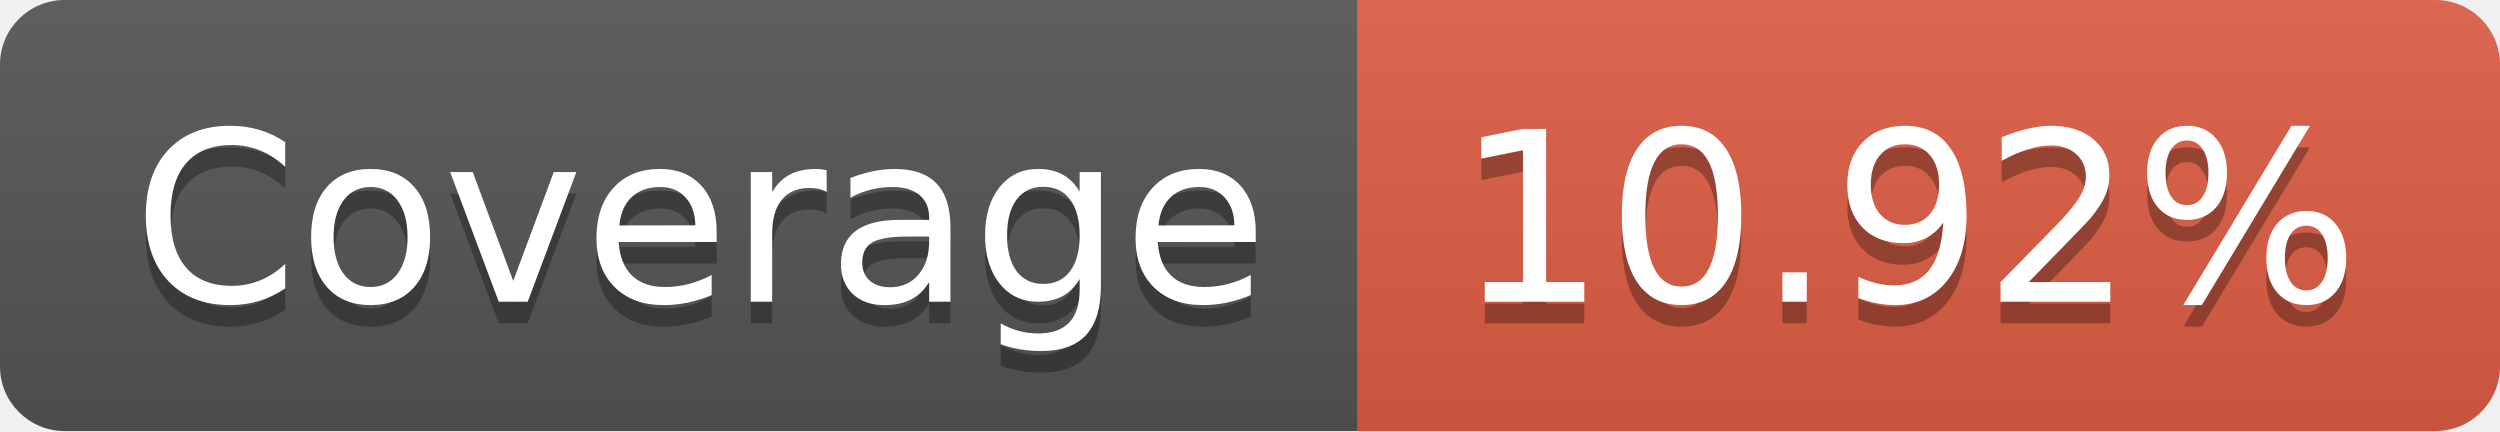
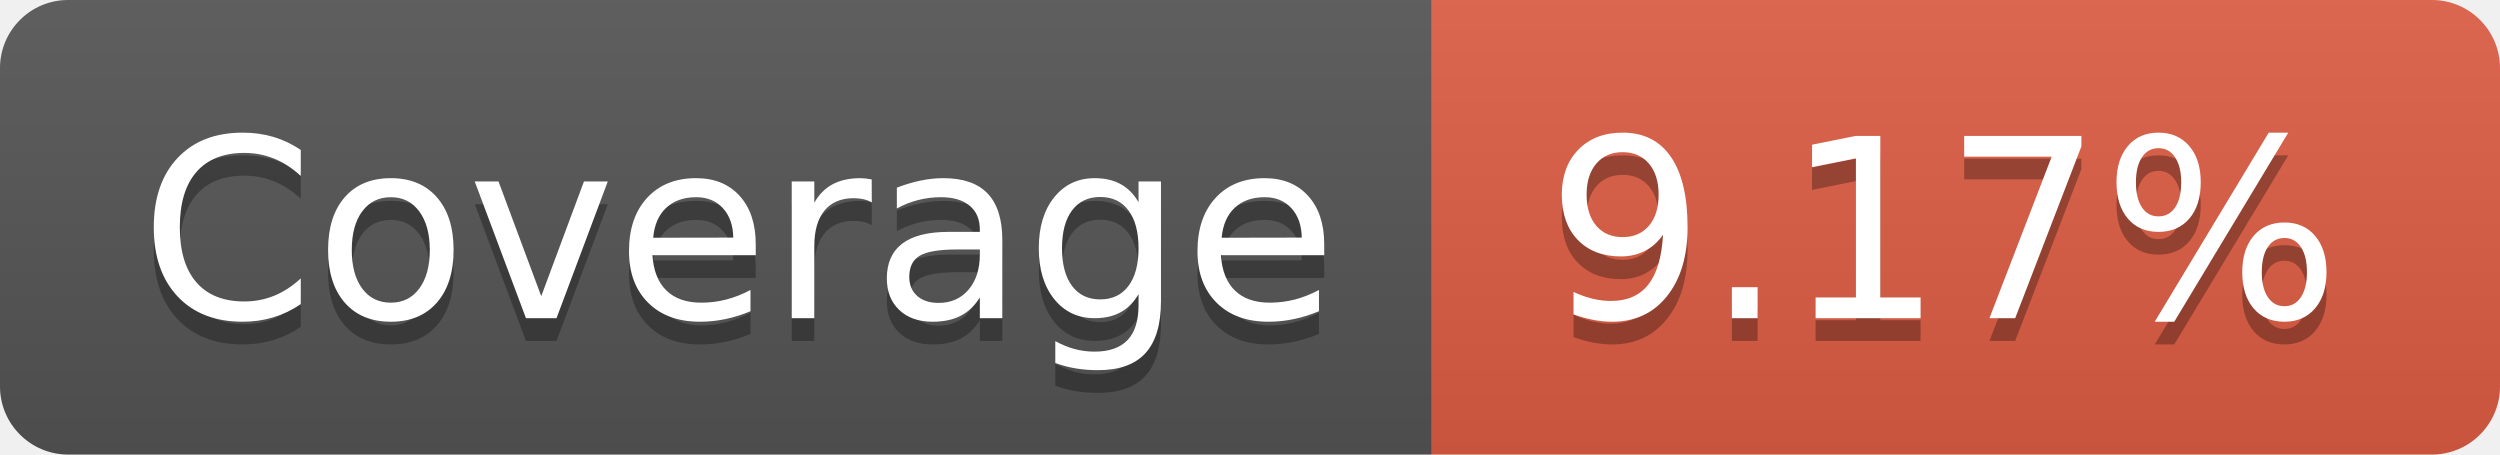
- <svg xmlns="http://www.w3.org/2000/svg" width="116" height="20" role="img" aria-label="Coverage: 10.92%">
+ <svg xmlns="http://www.w3.org/2000/svg" width="110" height="20" role="img" aria-label="Coverage: 9.17%">
  <linearGradient id="s" x2="0" y2="100%">
    <stop offset="0" stop-color="#bbb" stop-opacity=".1" />
    <stop offset="1" stop-opacity=".1" />
  </linearGradient>
  <clipPath id="r">
-     <rect width="116" height="20" rx="3" fill="#fff" />
+     <rect width="110" height="20" rx="3" fill="#fff" />
  </clipPath>
  <g clip-path="url(#r)">
    <rect width="63" height="20" fill="#555" />
-     <rect x="63" width="53" height="20" fill="#e05d44" />
-     <rect width="116" height="20" fill="url(#s)" />
+     <rect x="63" width="47" height="20" fill="#e05d44" />
+     <rect width="110" height="20" fill="url(#s)" />
  </g>
  <g fill="#fff" text-anchor="middle" font-family="Verdana,Geneva,DejaVu Sans,sans-serif" text-rendering="geometricPrecision" font-size="110">
    <text aria-hidden="true" x="325" y="150" fill="#010101" fill-opacity=".3" transform="scale(.1)" textLength="530">Coverage</text>
    <text x="325" y="140" transform="scale(.1)" fill="#fff" textLength="530">Coverage</text>
-     <text aria-hidden="true" x="885" y="150" fill="#010101" fill-opacity=".3" transform="scale(.1)" textLength="430">10.92%</text>
-     <text x="885" y="140" transform="scale(.1)" fill="#fff" textLength="430">10.92%</text>
+     <text aria-hidden="true" x="855" y="150" fill="#010101" fill-opacity=".3" transform="scale(.1)" textLength="370">9.17%</text>
+     <text x="855" y="140" transform="scale(.1)" fill="#fff" textLength="370">9.17%</text>
  </g>
</svg>
